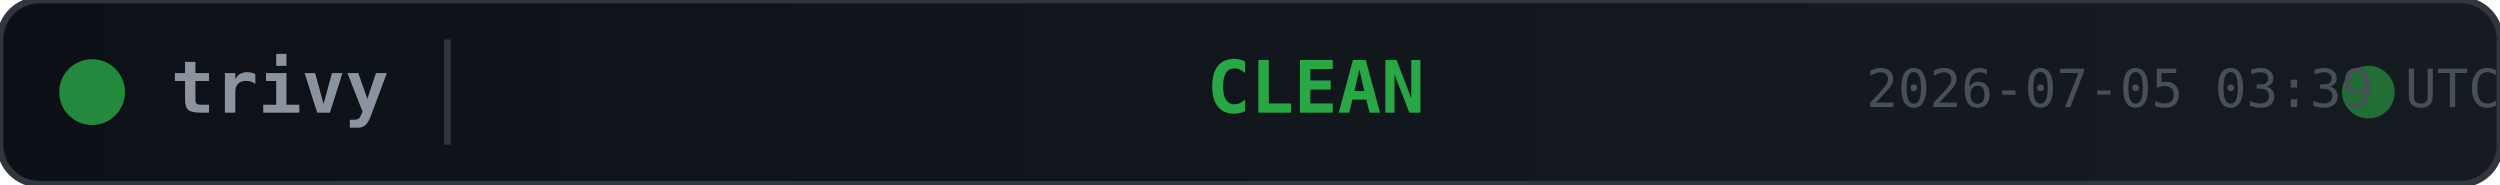
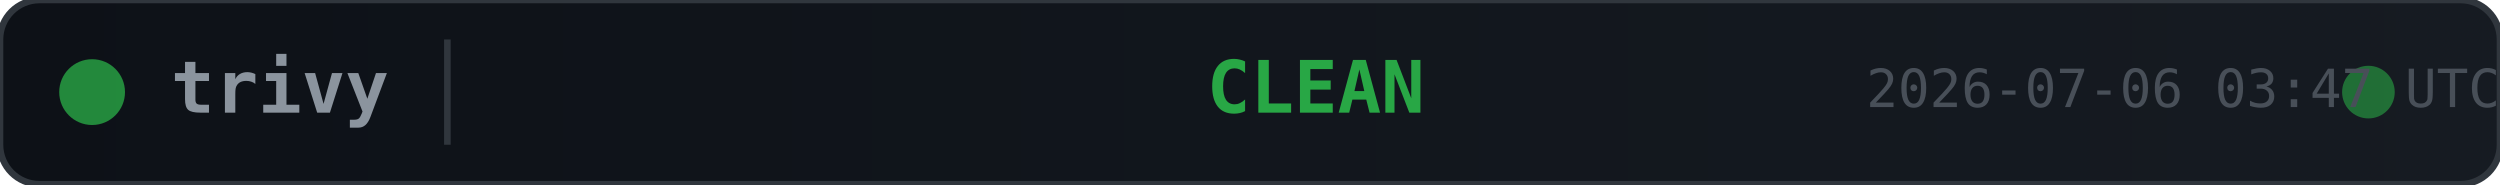
<svg xmlns="http://www.w3.org/2000/svg" width="380" height="28">
  <defs>
    <linearGradient id="bg" x1="0" y1="0" x2="1" y2="0">
      <stop offset="0%" stop-color="#0d1117" />
      <stop offset="100%" stop-color="#161b22" />
    </linearGradient>
  </defs>
  <rect width="380" height="28" rx="6" fill="url(#bg)" stroke="#30363d" stroke-width="1" />
  <circle cx="14" cy="14" r="5" fill="#28a745" opacity="0.8">
    <animate attributeName="opacity" values="0.8;0.4;0.8" dur="2s" repeatCount="indefinite" />
  </circle>
  <text x="26" y="14" fill="#8b949e" font-family="monospace" font-size="11" font-weight="600" dominant-baseline="middle">trivy</text>
  <line x1="68" y1="6" x2="68" y2="22" stroke="#30363d" stroke-width="1" />
  <text x="200" y="14" fill="#28a745" font-family="monospace" font-size="11" font-weight="700" text-anchor="middle" dominant-baseline="middle">CLEAN</text>
  <circle cx="360" cy="14" r="4" fill="#28a745" opacity="0.6">
    <animate attributeName="r" values="4;6;4" dur="1.5s" repeatCount="indefinite" />
    <animate attributeName="opacity" values="0.6;0.2;0.6" dur="1.5s" repeatCount="indefinite" />
  </circle>
-   <text x="380" y="14" fill="#484f58" font-family="monospace" font-size="8" text-anchor="end" dominant-baseline="middle">2026-07-05 03:39 UTC</text>
+   <text x="380" y="14" fill="#484f58" font-family="monospace" font-size="8" text-anchor="end" dominant-baseline="middle">2026-07-06 03:47 UTC</text>
</svg>
